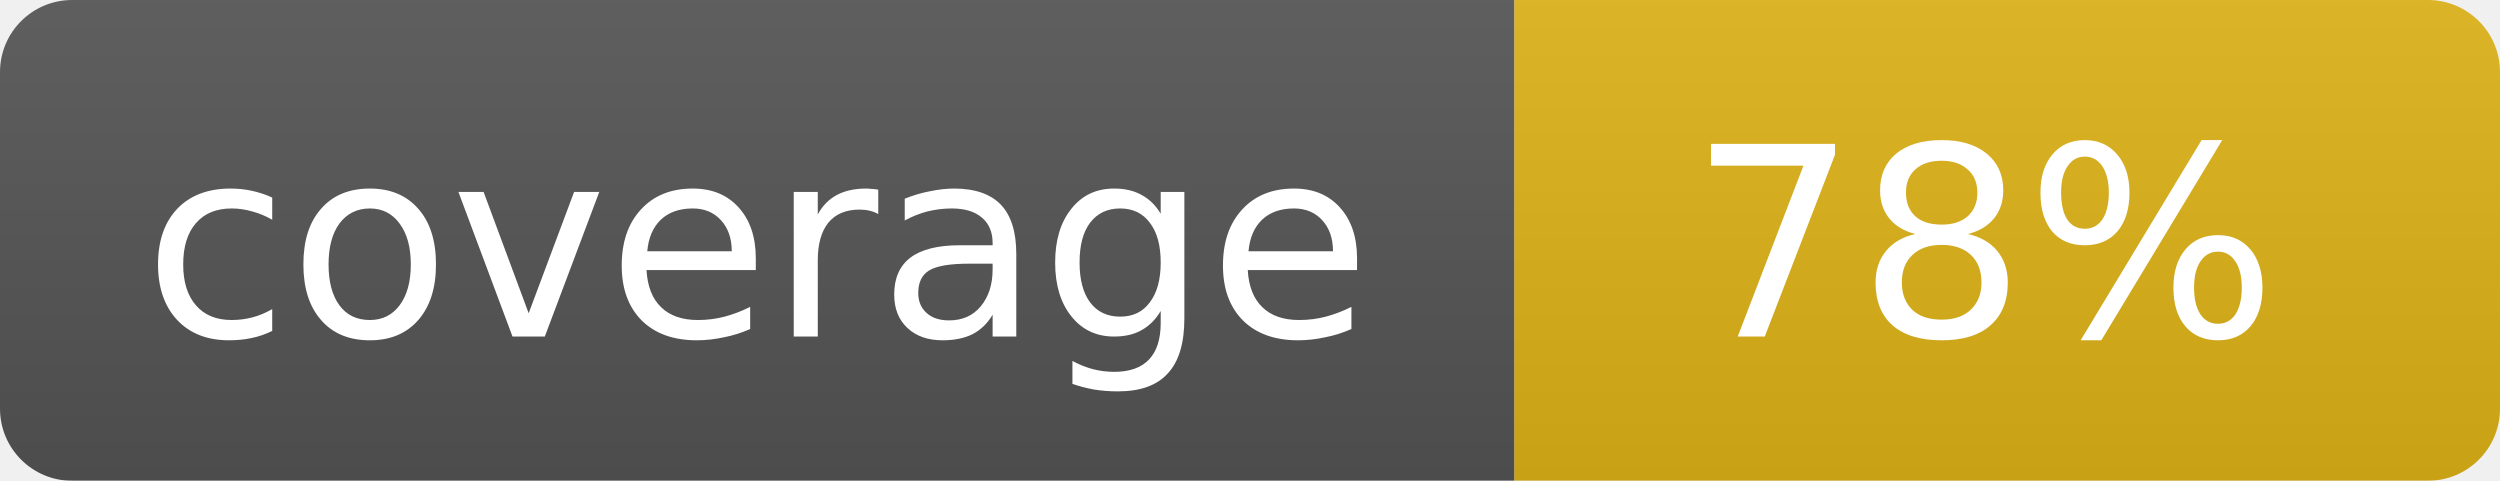
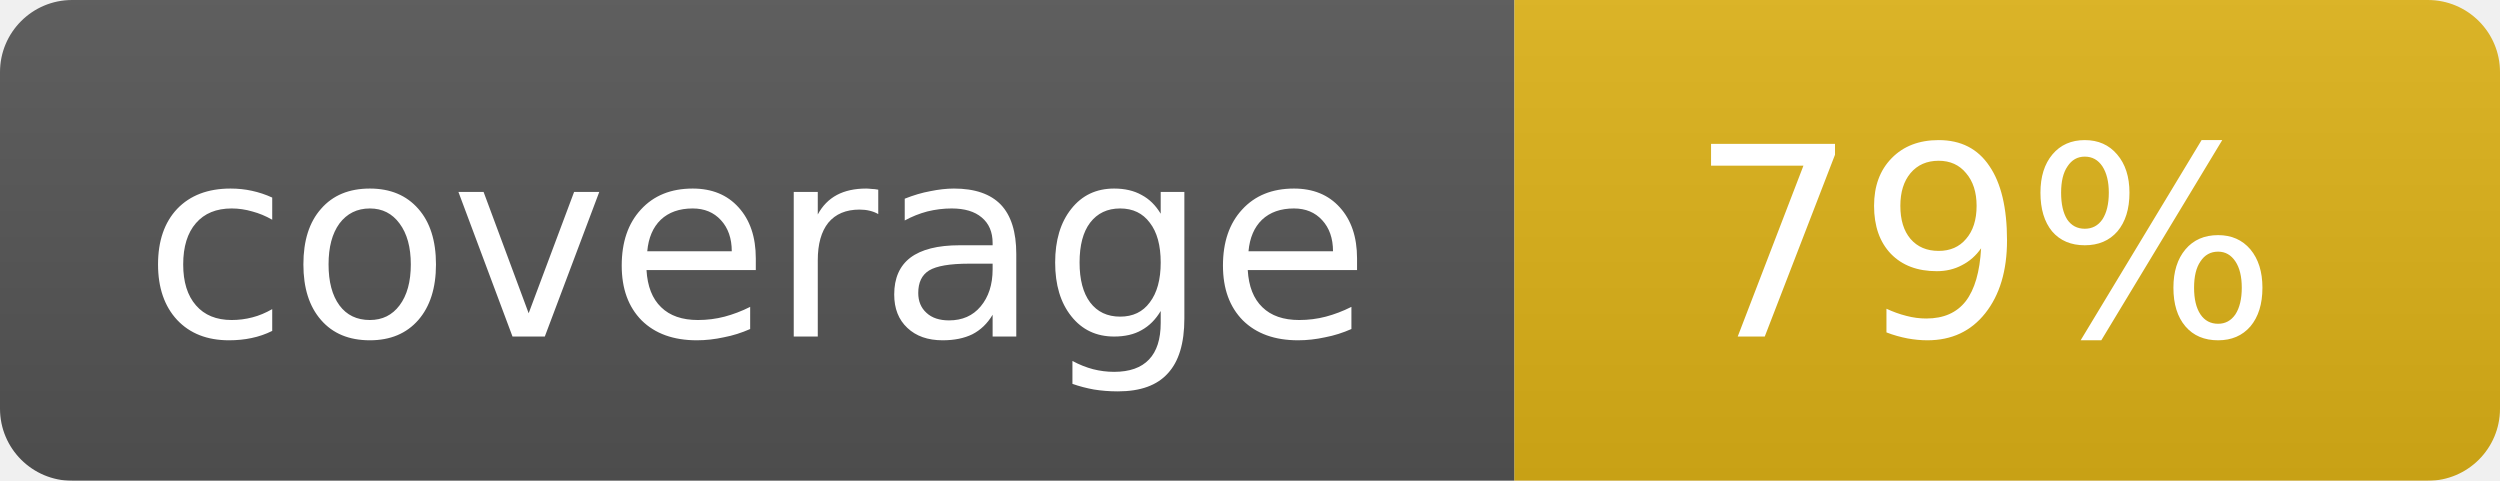
<svg xmlns="http://www.w3.org/2000/svg" width="104" height="20">
  <linearGradient id="b" x2="0" y2="100%">
    <stop offset="0" stop-color="#bbb" stop-opacity=".1" />
    <stop offset="1" stop-opacity=".1" />
  </linearGradient>
  <mask id="a">
    <rect width="104" height="20" rx="3" fill="#fff" />
  </mask>
  <g mask="url(#a)">
    <path fill="#555" d="M0 0h63v20H0z" />
    <path fill="#dfb317" d="M63 0h41v20H63z" />
    <path fill="url(#b)" d="M0 0h104v20H0z" />
  </g>
  <g fill="#fff" text-anchor="middle" font-family="DejaVu Sans,Verdana,Geneva,sans-serif" font-size="11">
    <text x="31.5" y="14">coverage</text>
-     <text x="82.5" y="14">78%</text>
+     <text x="82.5" y="14">79%</text>
  </g>
</svg>
